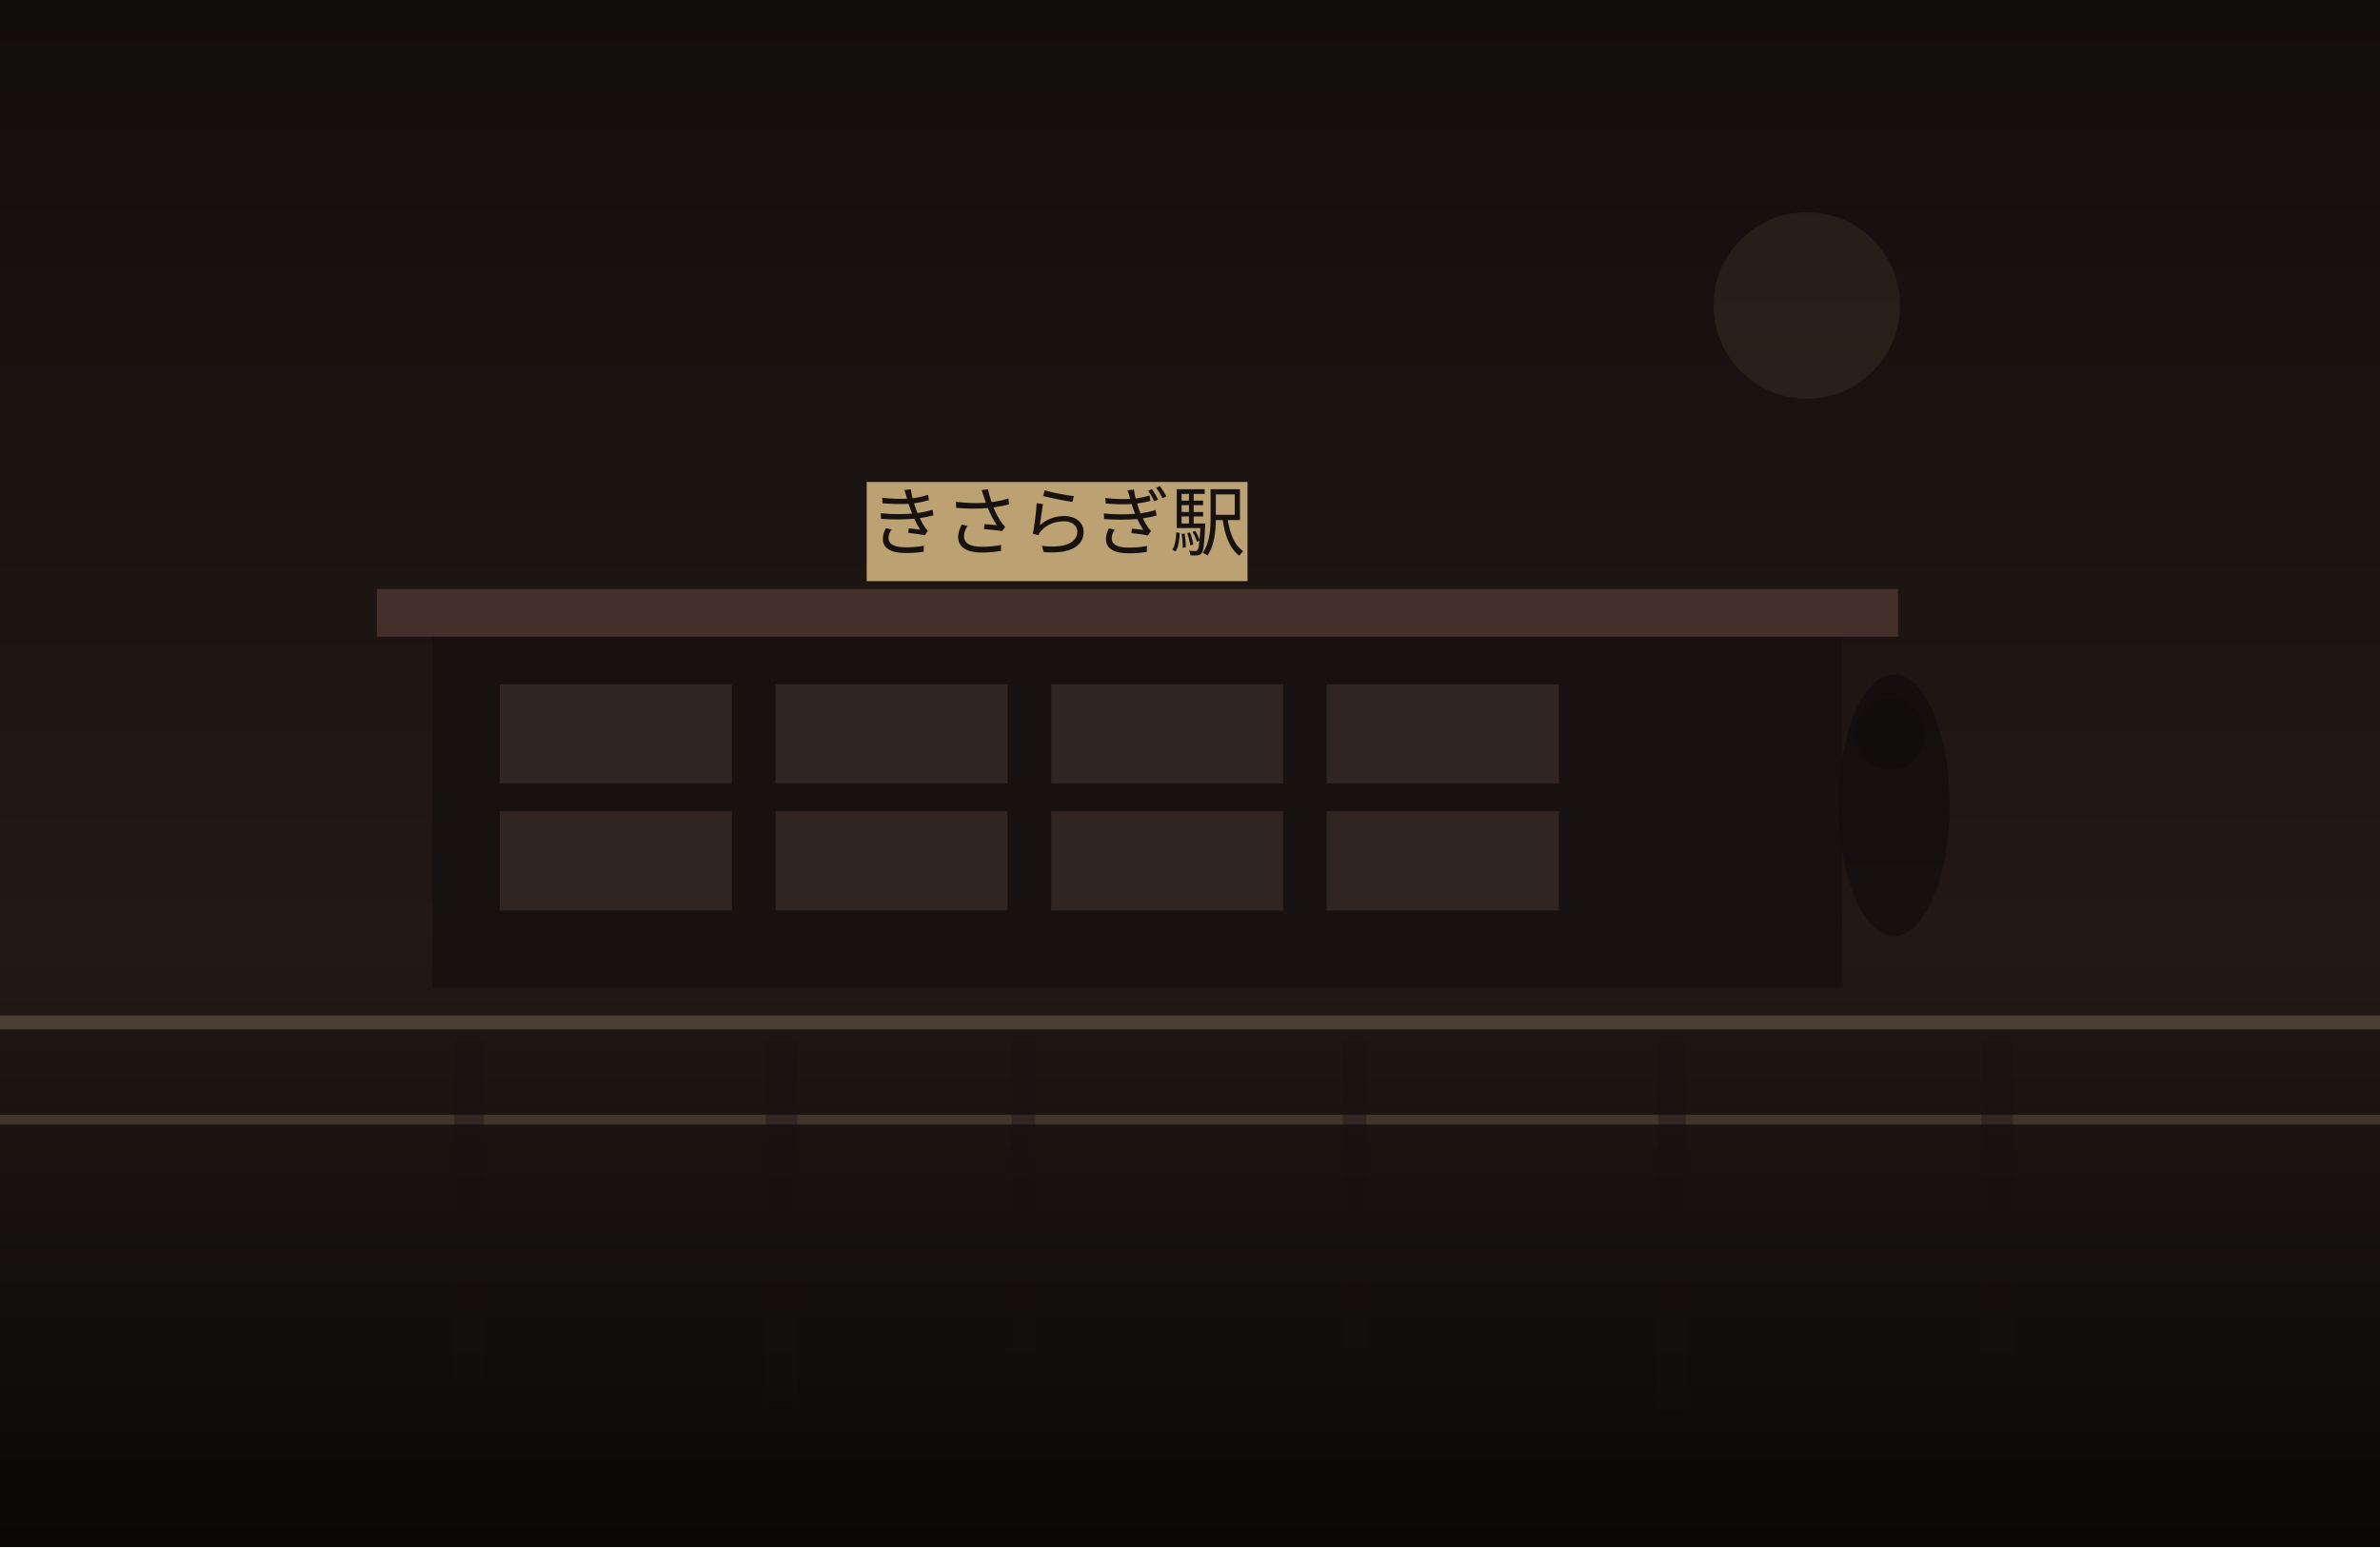
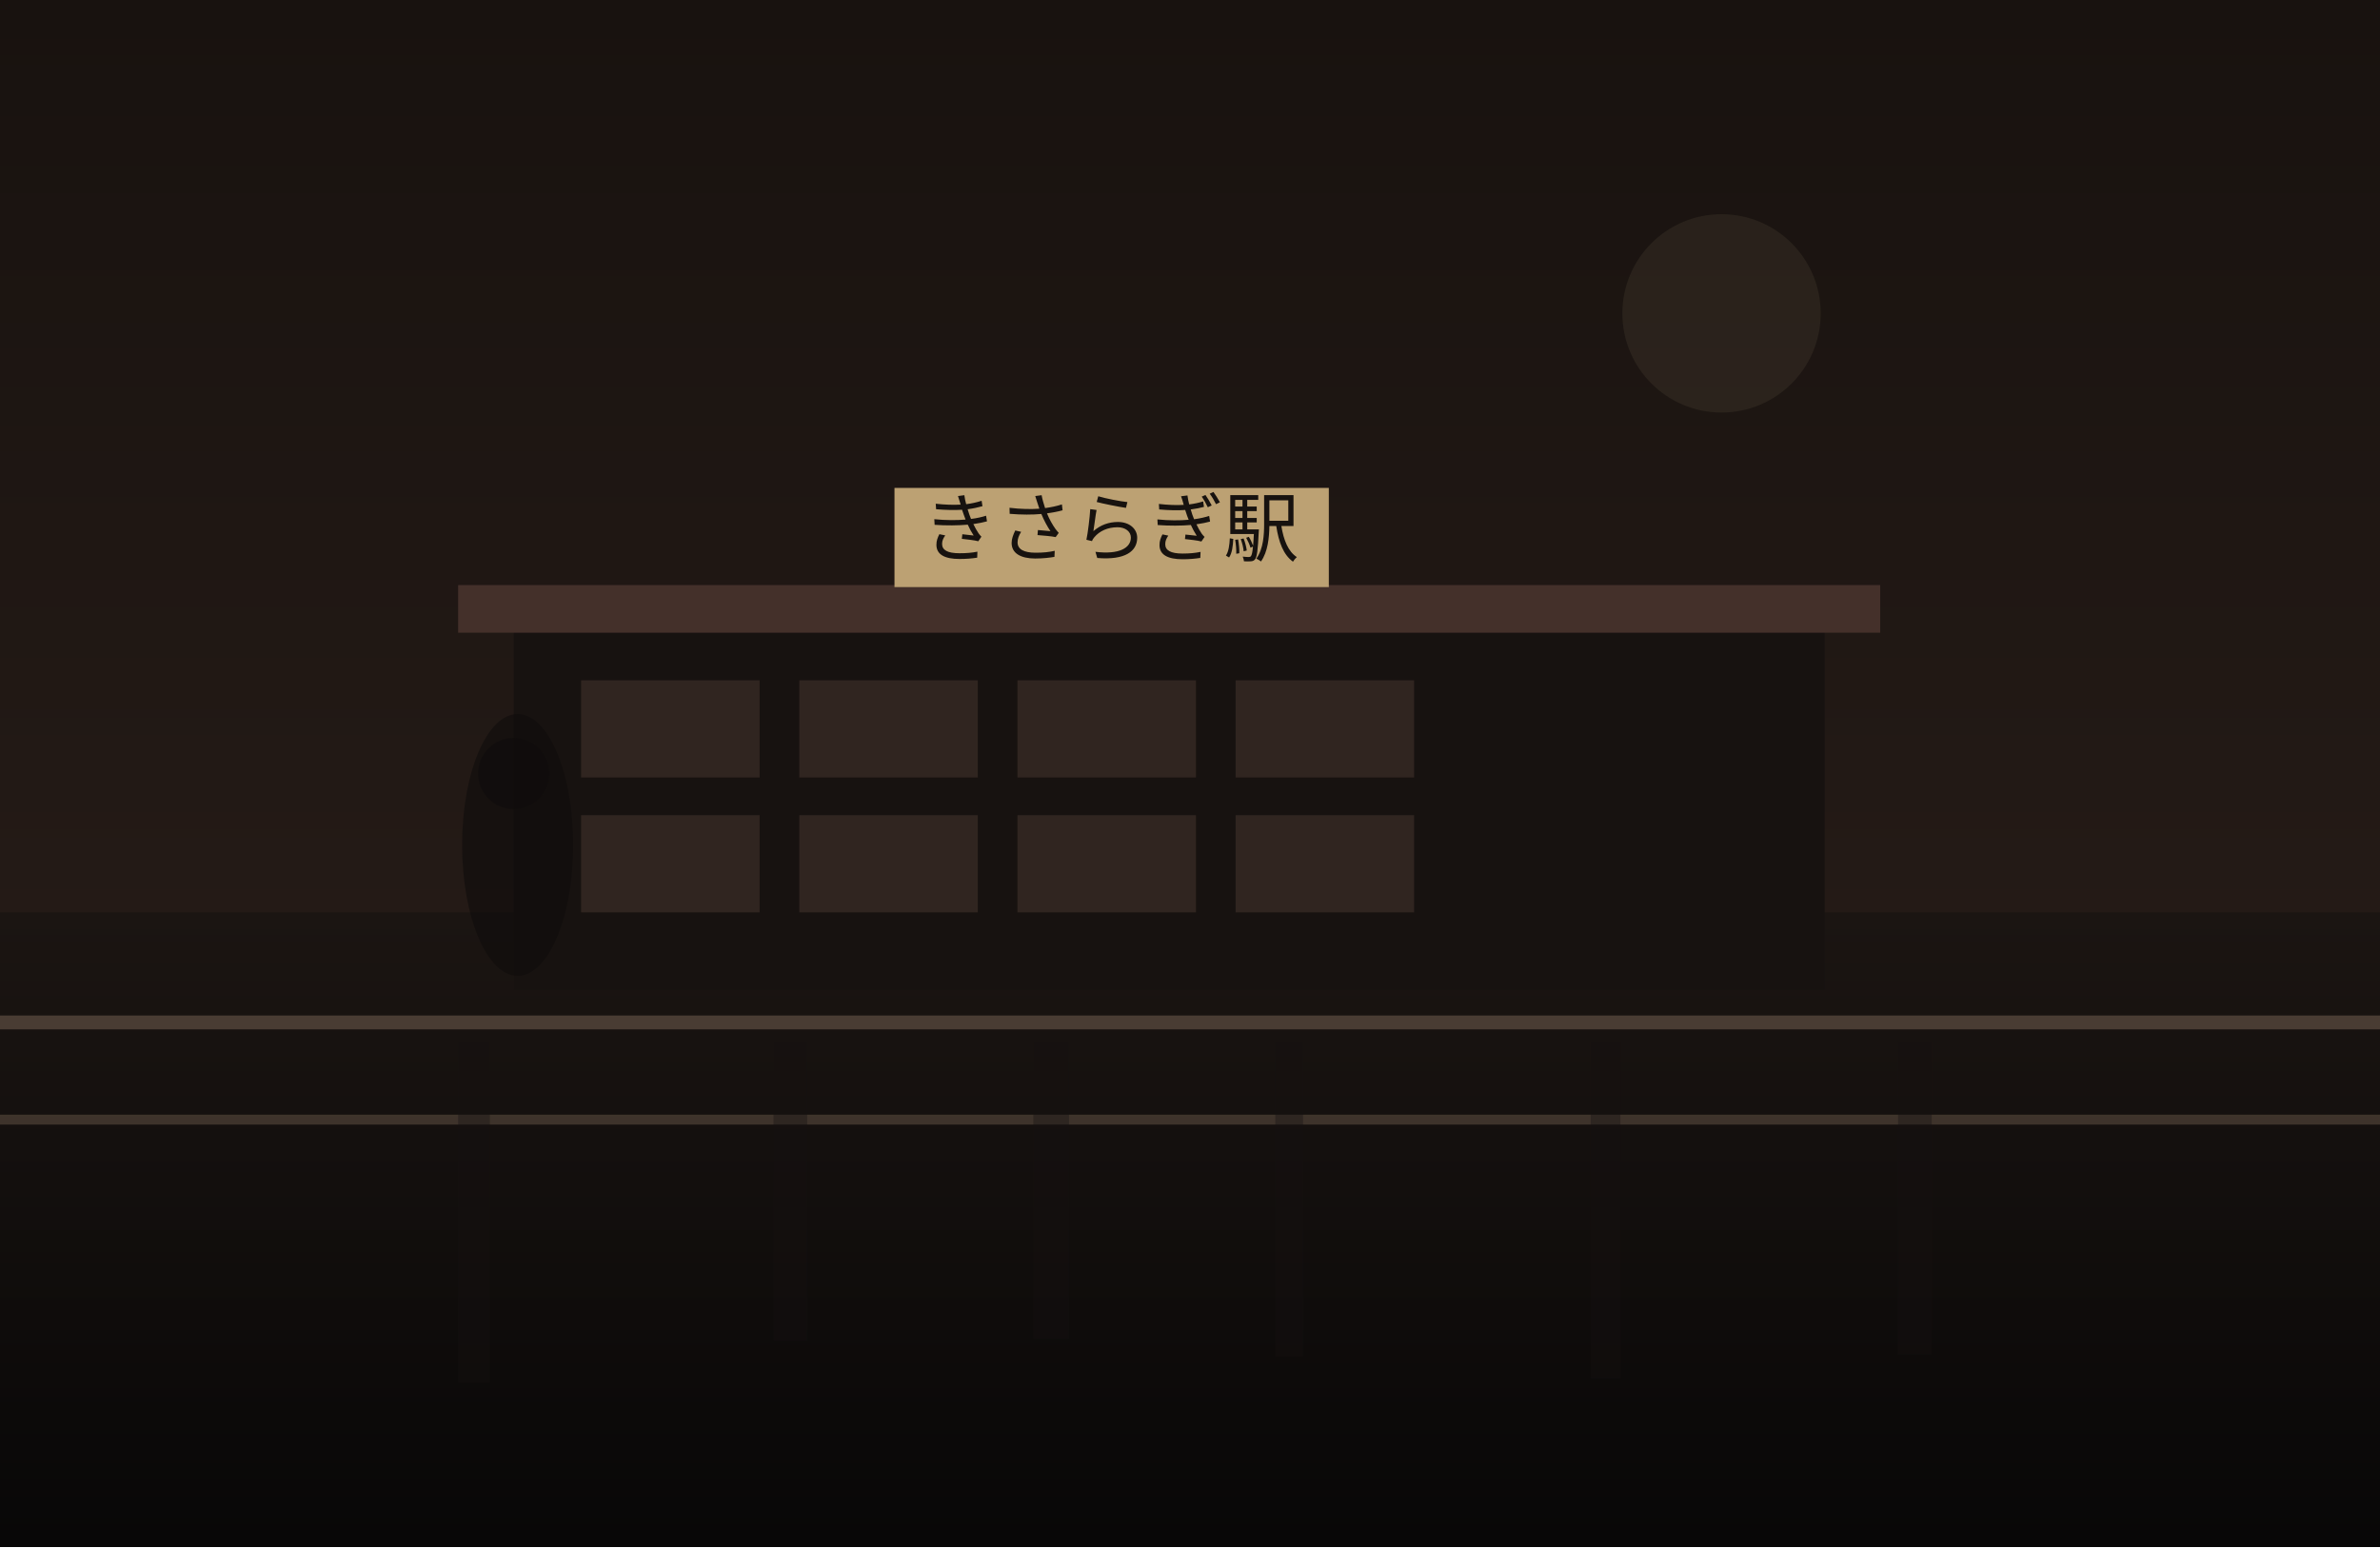
<svg xmlns="http://www.w3.org/2000/svg" width="1200" height="780" viewBox="0 0 1200 780" fill="none">
  <defs>
    <linearGradient id="sky" x1="600" y1="0" x2="600" y2="780" gradientUnits="userSpaceOnUse">
-       <stop stop-color="#120E0C" />
+       <stop stop-color="#18120F" />
      <stop offset="1" stop-color="#2C201B" />
    </linearGradient>
    <linearGradient id="ground" x1="600" y1="460" x2="600" y2="780" gradientUnits="userSpaceOnUse">
-       <stop stop-color="#221A16" />
-       <stop offset="1" stop-color="#090807" />
+       <stop stop-color="#1B1512" />
+       <stop offset="1" stop-color="#080707" />
    </linearGradient>
  </defs>
  <rect width="1200" height="780" fill="url(#sky)" />
-   <circle cx="911" cy="154" r="47" fill="#D2BC91" fill-opacity="0.08" />
+   <circle cx="868" cy="158" r="50" fill="#D2BC91" fill-opacity="0.08" />
  <rect y="460" width="1200" height="320" fill="url(#ground)" />
-   <rect x="218" y="317" width="711" height="181" fill="#171210" />
-   <rect x="190" y="297" width="767" height="24" fill="#44302A" />
-   <rect x="252" y="345" width="117" height="50" fill="#332721" opacity="0.9" />
-   <rect x="391" y="345" width="117" height="50" fill="#332721" opacity="0.9" />
-   <rect x="530" y="345" width="117" height="50" fill="#332721" opacity="0.9" />
-   <rect x="669" y="345" width="117" height="50" fill="#332721" opacity="0.9" />
-   <rect x="252" y="409" width="117" height="50" fill="#332721" opacity="0.9" />
-   <rect x="391" y="409" width="117" height="50" fill="#332721" opacity="0.9" />
-   <rect x="530" y="409" width="117" height="50" fill="#332721" opacity="0.9" />
-   <rect x="669" y="409" width="117" height="50" fill="#332721" opacity="0.9" />
-   <rect x="437" y="243" width="192" height="50" fill="#BCA173" />
-   <text x="533" y="277" text-anchor="middle" font-size="38" font-family="serif" fill="#17120F">きさらぎ駅</text>
+   <rect x="259" y="315" width="661" height="184" fill="#171210" />
+   <rect x="231" y="295" width="717" height="24" fill="#44302A" />
+   <rect x="293" y="343" width="90" height="49" fill="#332721" opacity="0.9" />
+   <rect x="403" y="343" width="90" height="49" fill="#332721" opacity="0.9" />
+   <rect x="513" y="343" width="90" height="49" fill="#332721" opacity="0.9" />
+   <rect x="623" y="343" width="90" height="49" fill="#332721" opacity="0.9" />
+   <rect x="293" y="411" width="90" height="49" fill="#332721" opacity="0.9" />
+   <rect x="403" y="411" width="90" height="49" fill="#332721" opacity="0.9" />
+   <rect x="513" y="411" width="90" height="49" fill="#332721" opacity="0.9" />
+   <rect x="623" y="411" width="90" height="49" fill="#332721" opacity="0.9" />
+   <rect x="451" y="246" width="219" height="50" fill="#BCA173" />
+   <text x="560" y="280" text-anchor="middle" font-size="38" font-family="serif" fill="#17120F">きさらぎ駅</text>
  <rect x="0" y="512" width="1200" height="7" fill="#6F5D4F" fill-opacity="0.56" />
  <rect x="0" y="562" width="1200" height="5" fill="#8A7562" fill-opacity="0.35" />
-   <rect x="229" y="525" width="15" height="171" fill="#151110" opacity="0.38" />
-   <rect x="386" y="525" width="16" height="184" fill="#151110" opacity="0.38" />
-   <rect x="510" y="525" width="12" height="160" fill="#151110" opacity="0.38" />
-   <rect x="677" y="525" width="12" height="155" fill="#151110" opacity="0.38" />
-   <rect x="836" y="525" width="14" height="186" fill="#151110" opacity="0.38" />
-   <rect x="999" y="525" width="16" height="158" fill="#151110" opacity="0.38" />
-   <ellipse cx="955" cy="406" rx="28" ry="66" fill="#0F0C0B" opacity="0.62" />
-   <ellipse cx="953" cy="370" rx="18" ry="18" fill="#0F0C0B" opacity="0.62" />
+   <rect x="231" y="525" width="16" height="172" fill="#151110" opacity="0.38" />
+   <rect x="390" y="525" width="17" height="151" fill="#151110" opacity="0.38" />
+   <rect x="521" y="525" width="18" height="150" fill="#151110" opacity="0.38" />
+   <rect x="643" y="525" width="14" height="159" fill="#151110" opacity="0.38" />
+   <rect x="802" y="525" width="15" height="170" fill="#151110" opacity="0.38" />
+   <rect x="957" y="525" width="17" height="158" fill="#151110" opacity="0.38" />
+   <ellipse cx="261" cy="426" rx="28" ry="66" fill="#0F0C0B" opacity="0.62" />
+   <ellipse cx="259" cy="390" rx="18" ry="18" fill="#0F0C0B" opacity="0.62" />
</svg>
